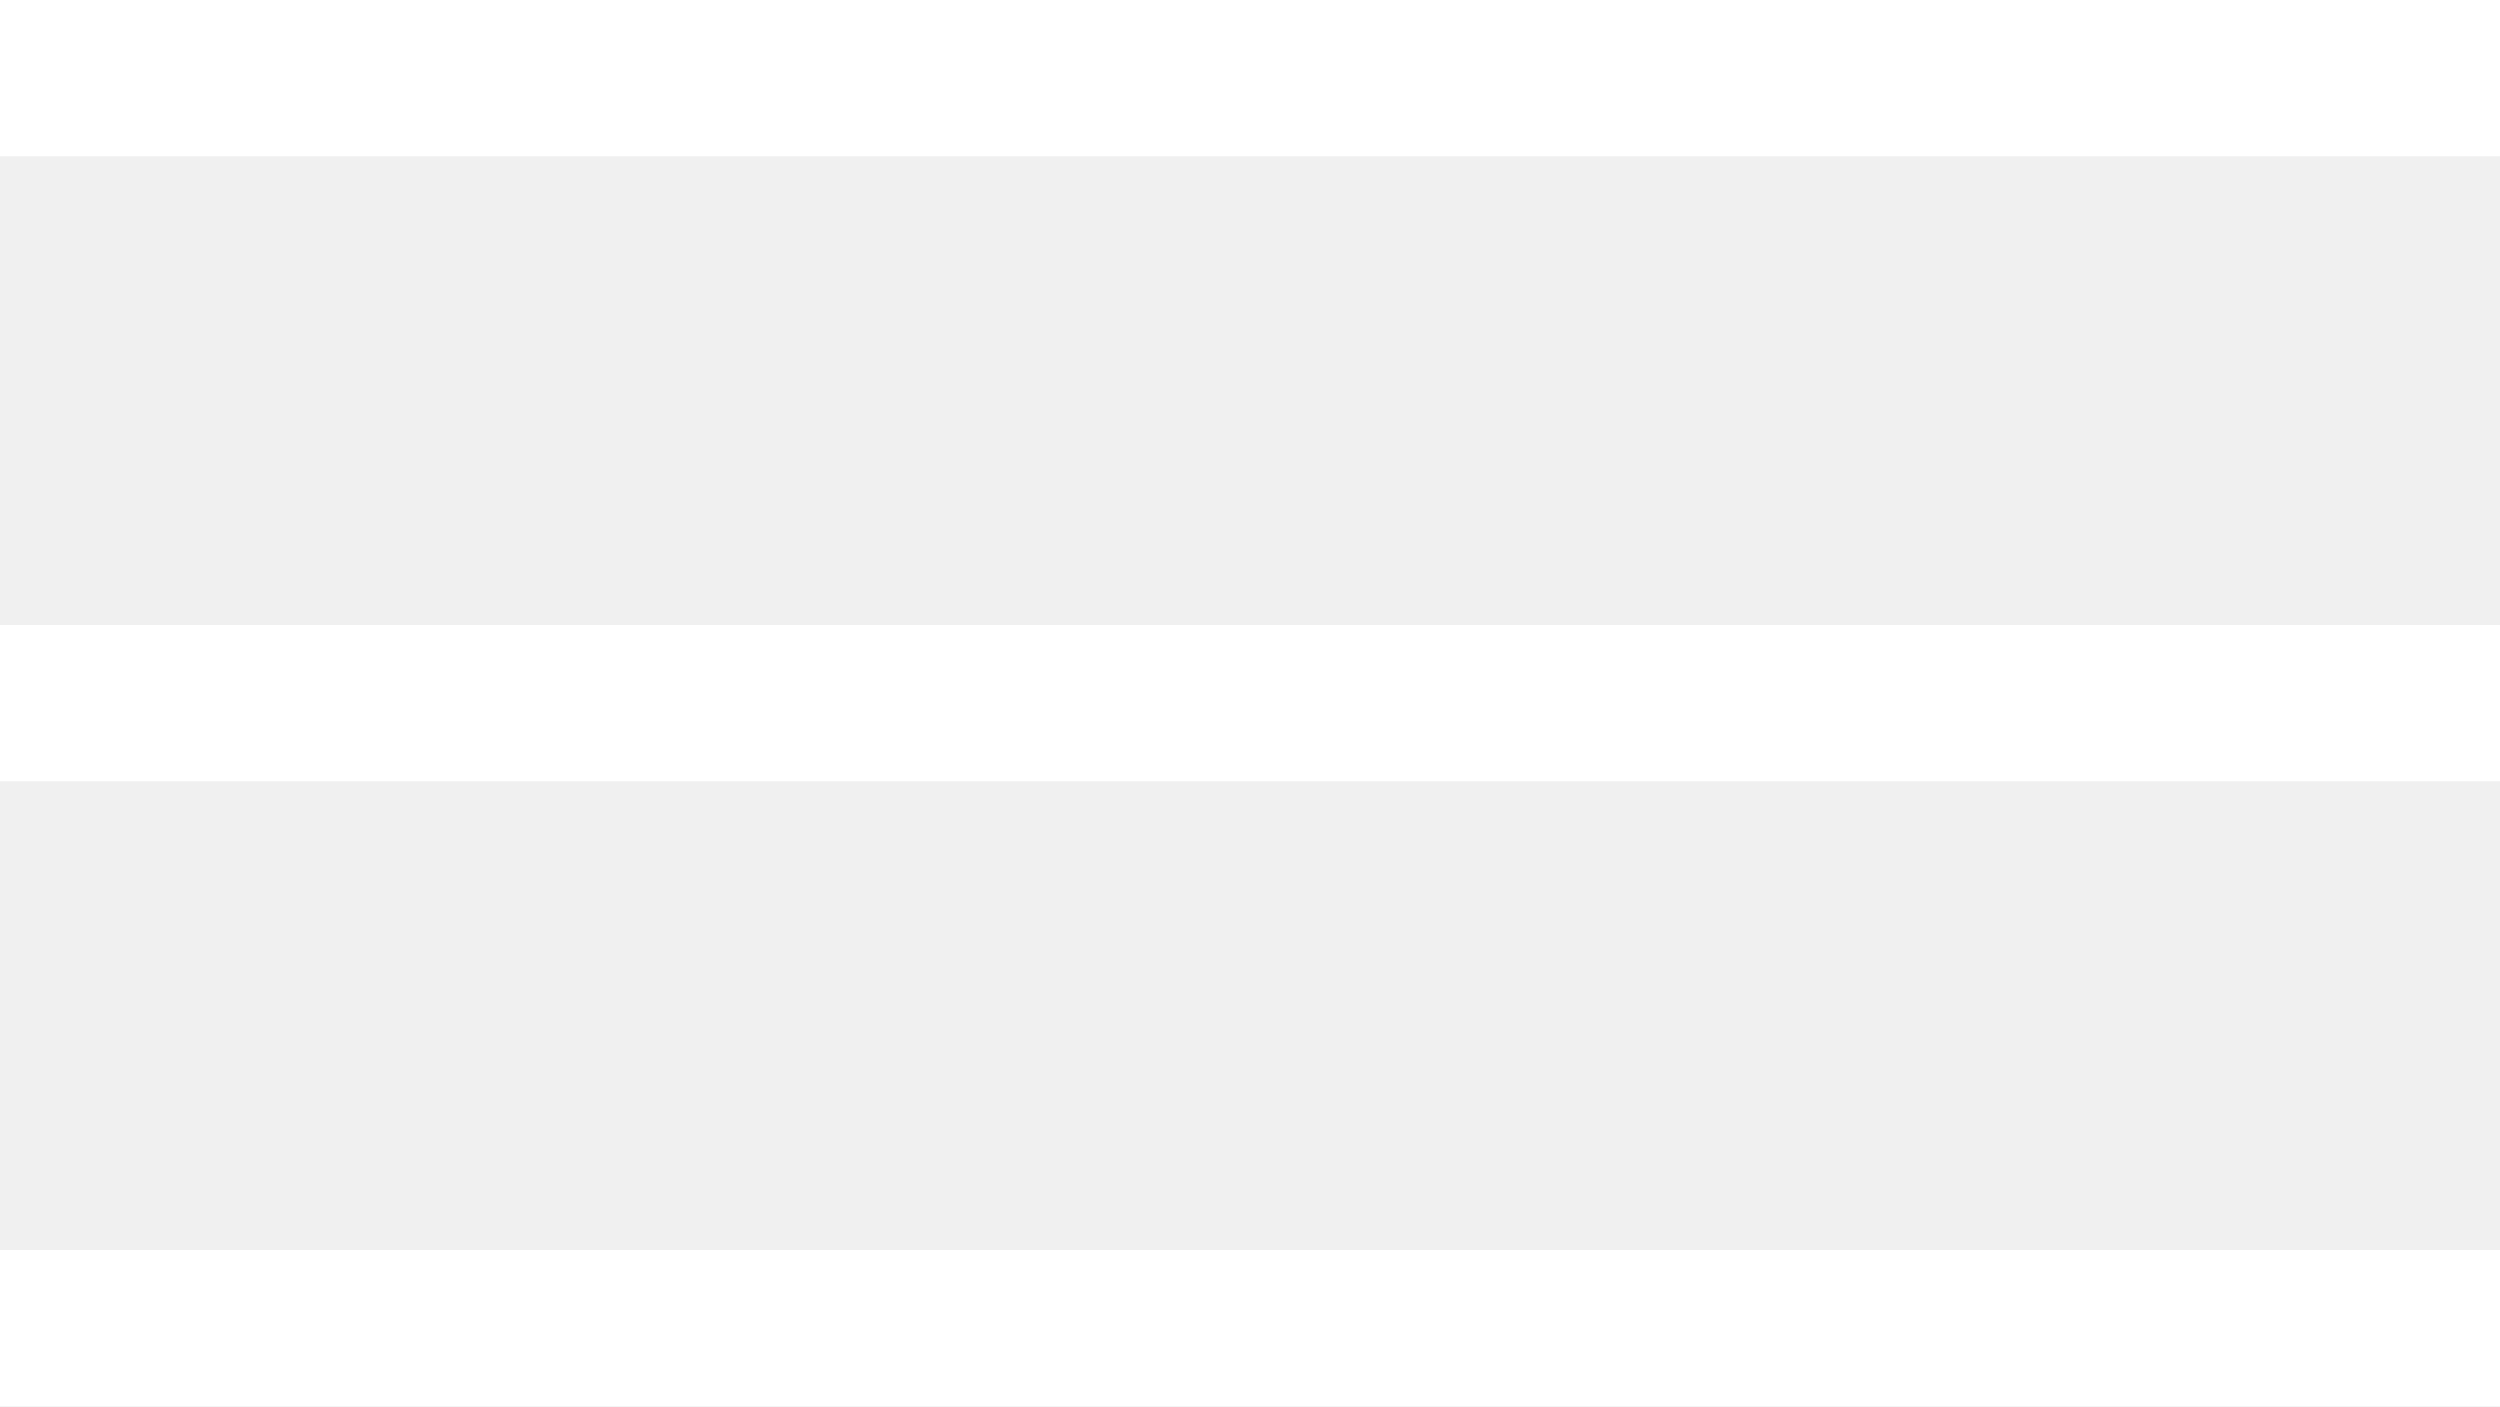
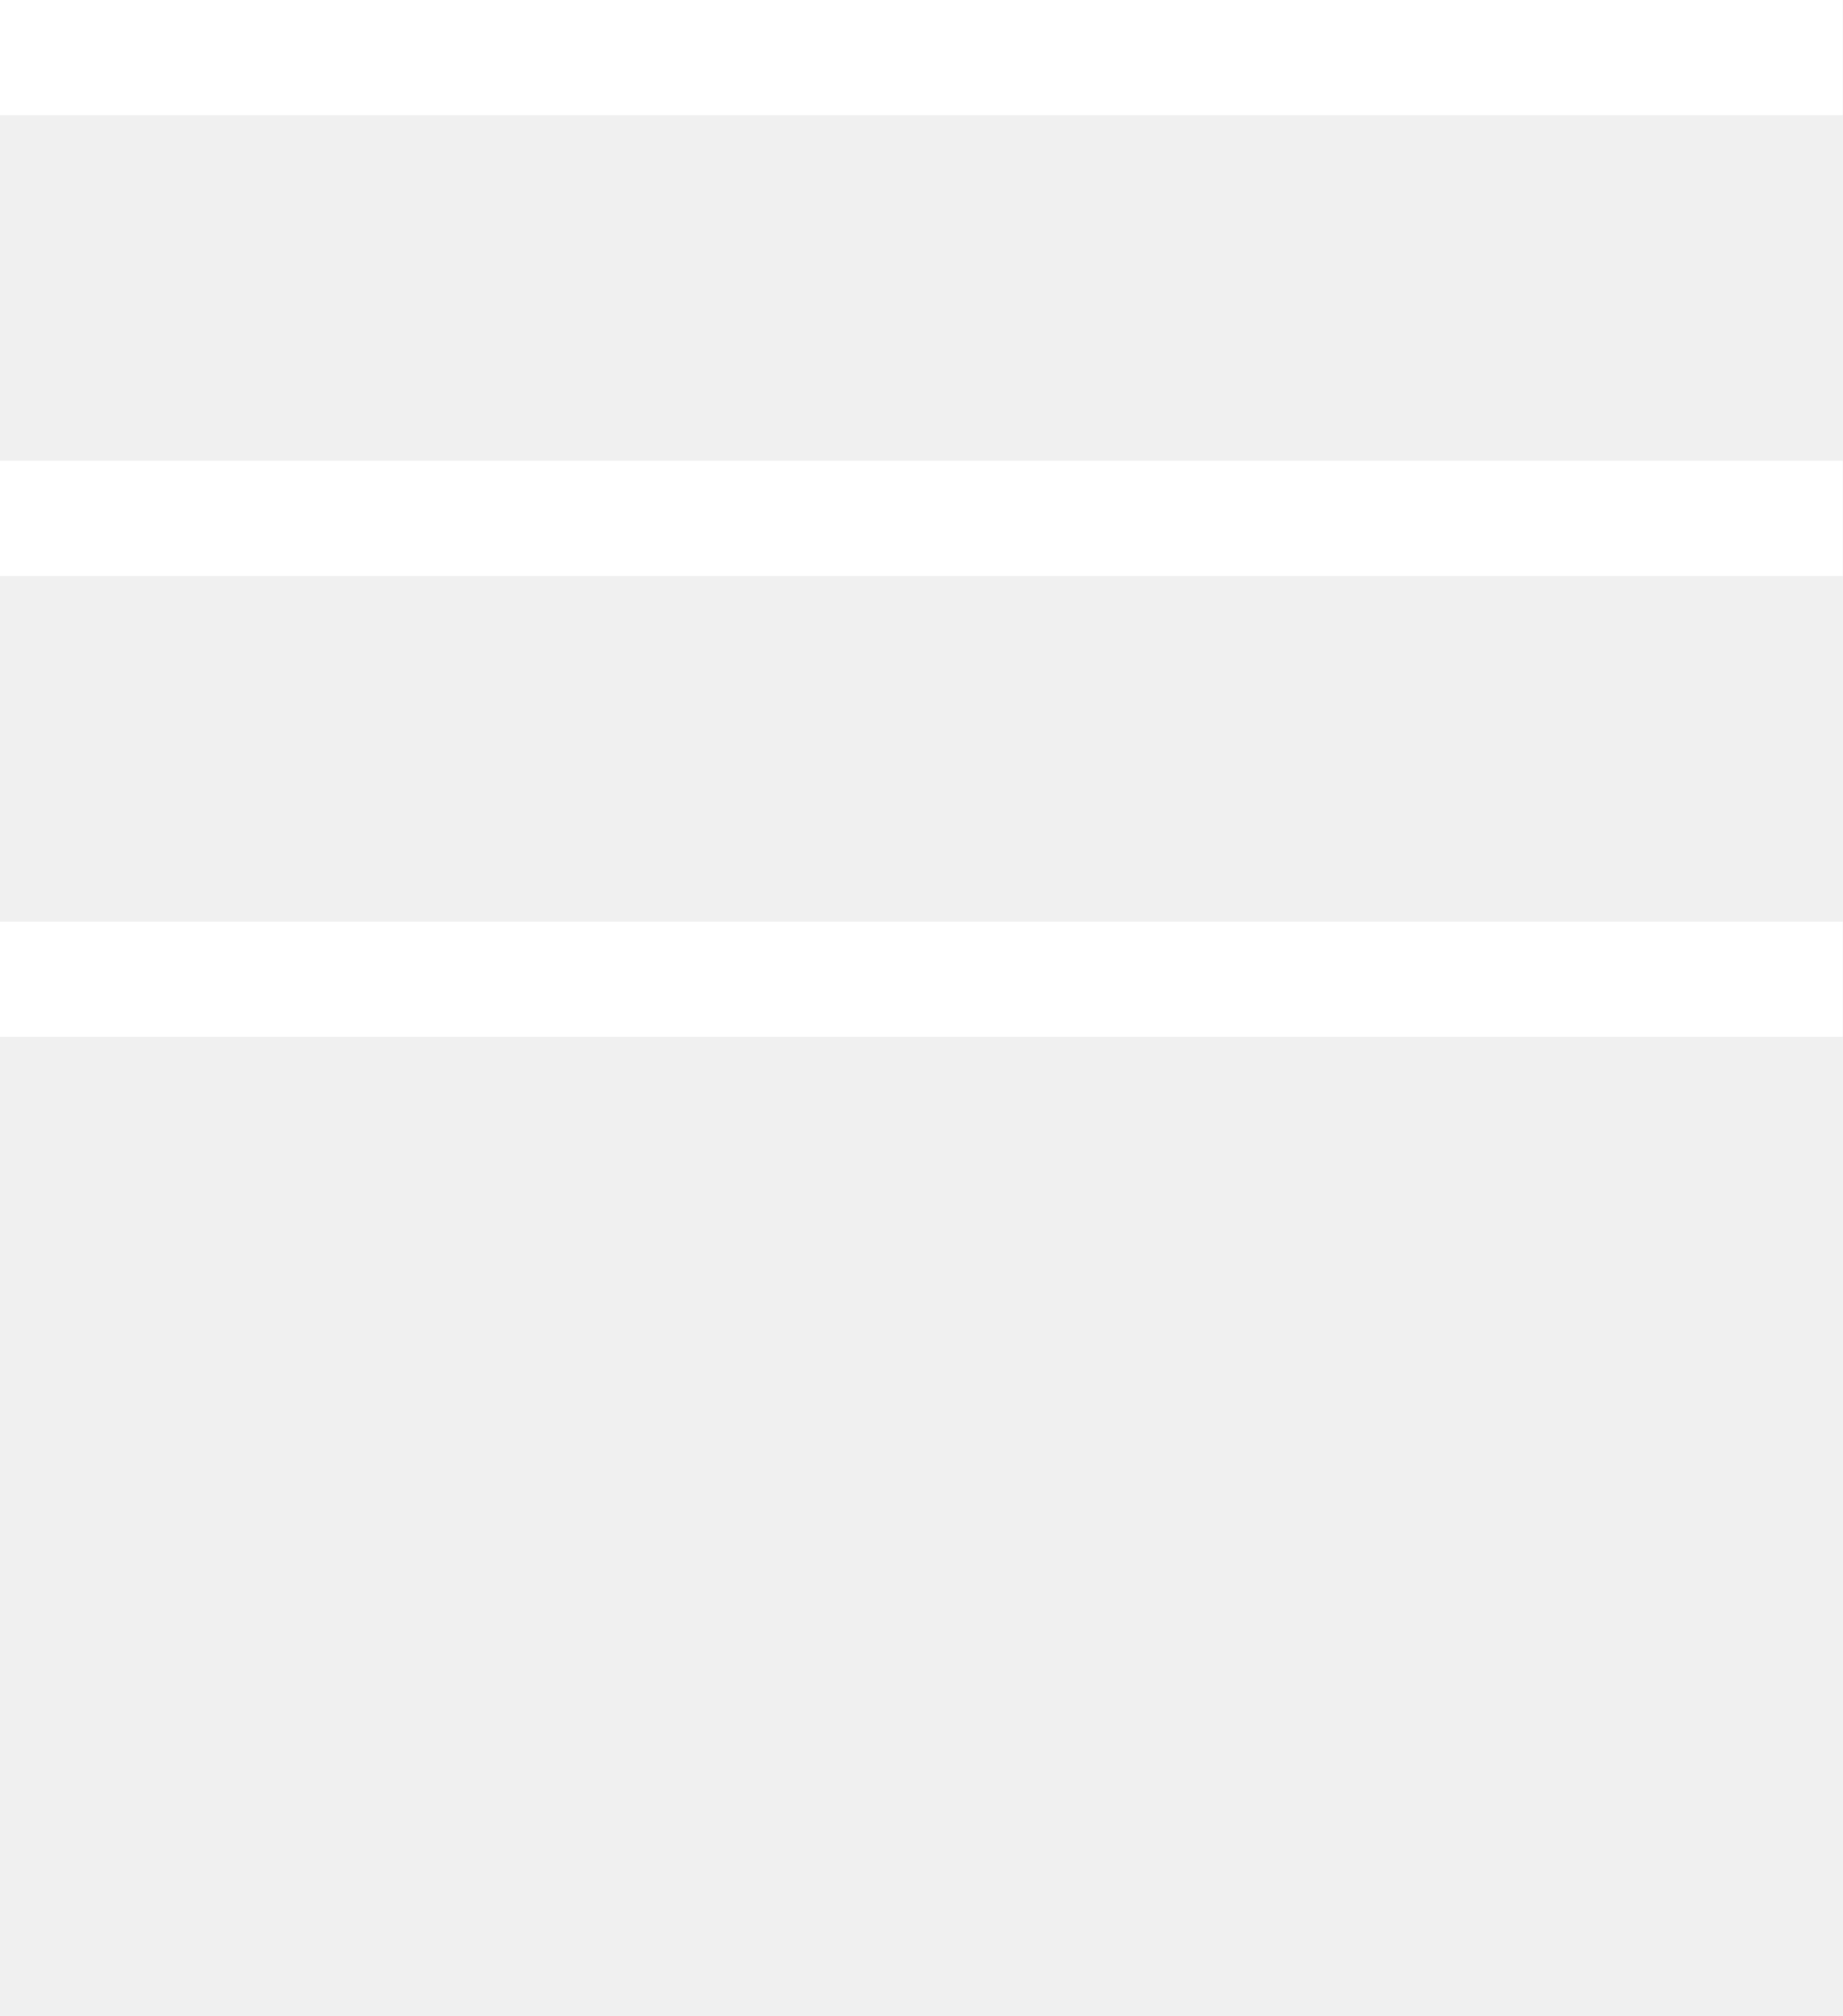
- <svg xmlns="http://www.w3.org/2000/svg" width="32" height="18">
+ <svg xmlns="http://www.w3.org/2000/svg" width="32" height="35">
  <g fill="#FFF" fill-rule="evenodd">
    <path d="M0 0h32v2H0zM0 8h32v2H0zM0 16h32v2H0z" />
  </g>
</svg>
